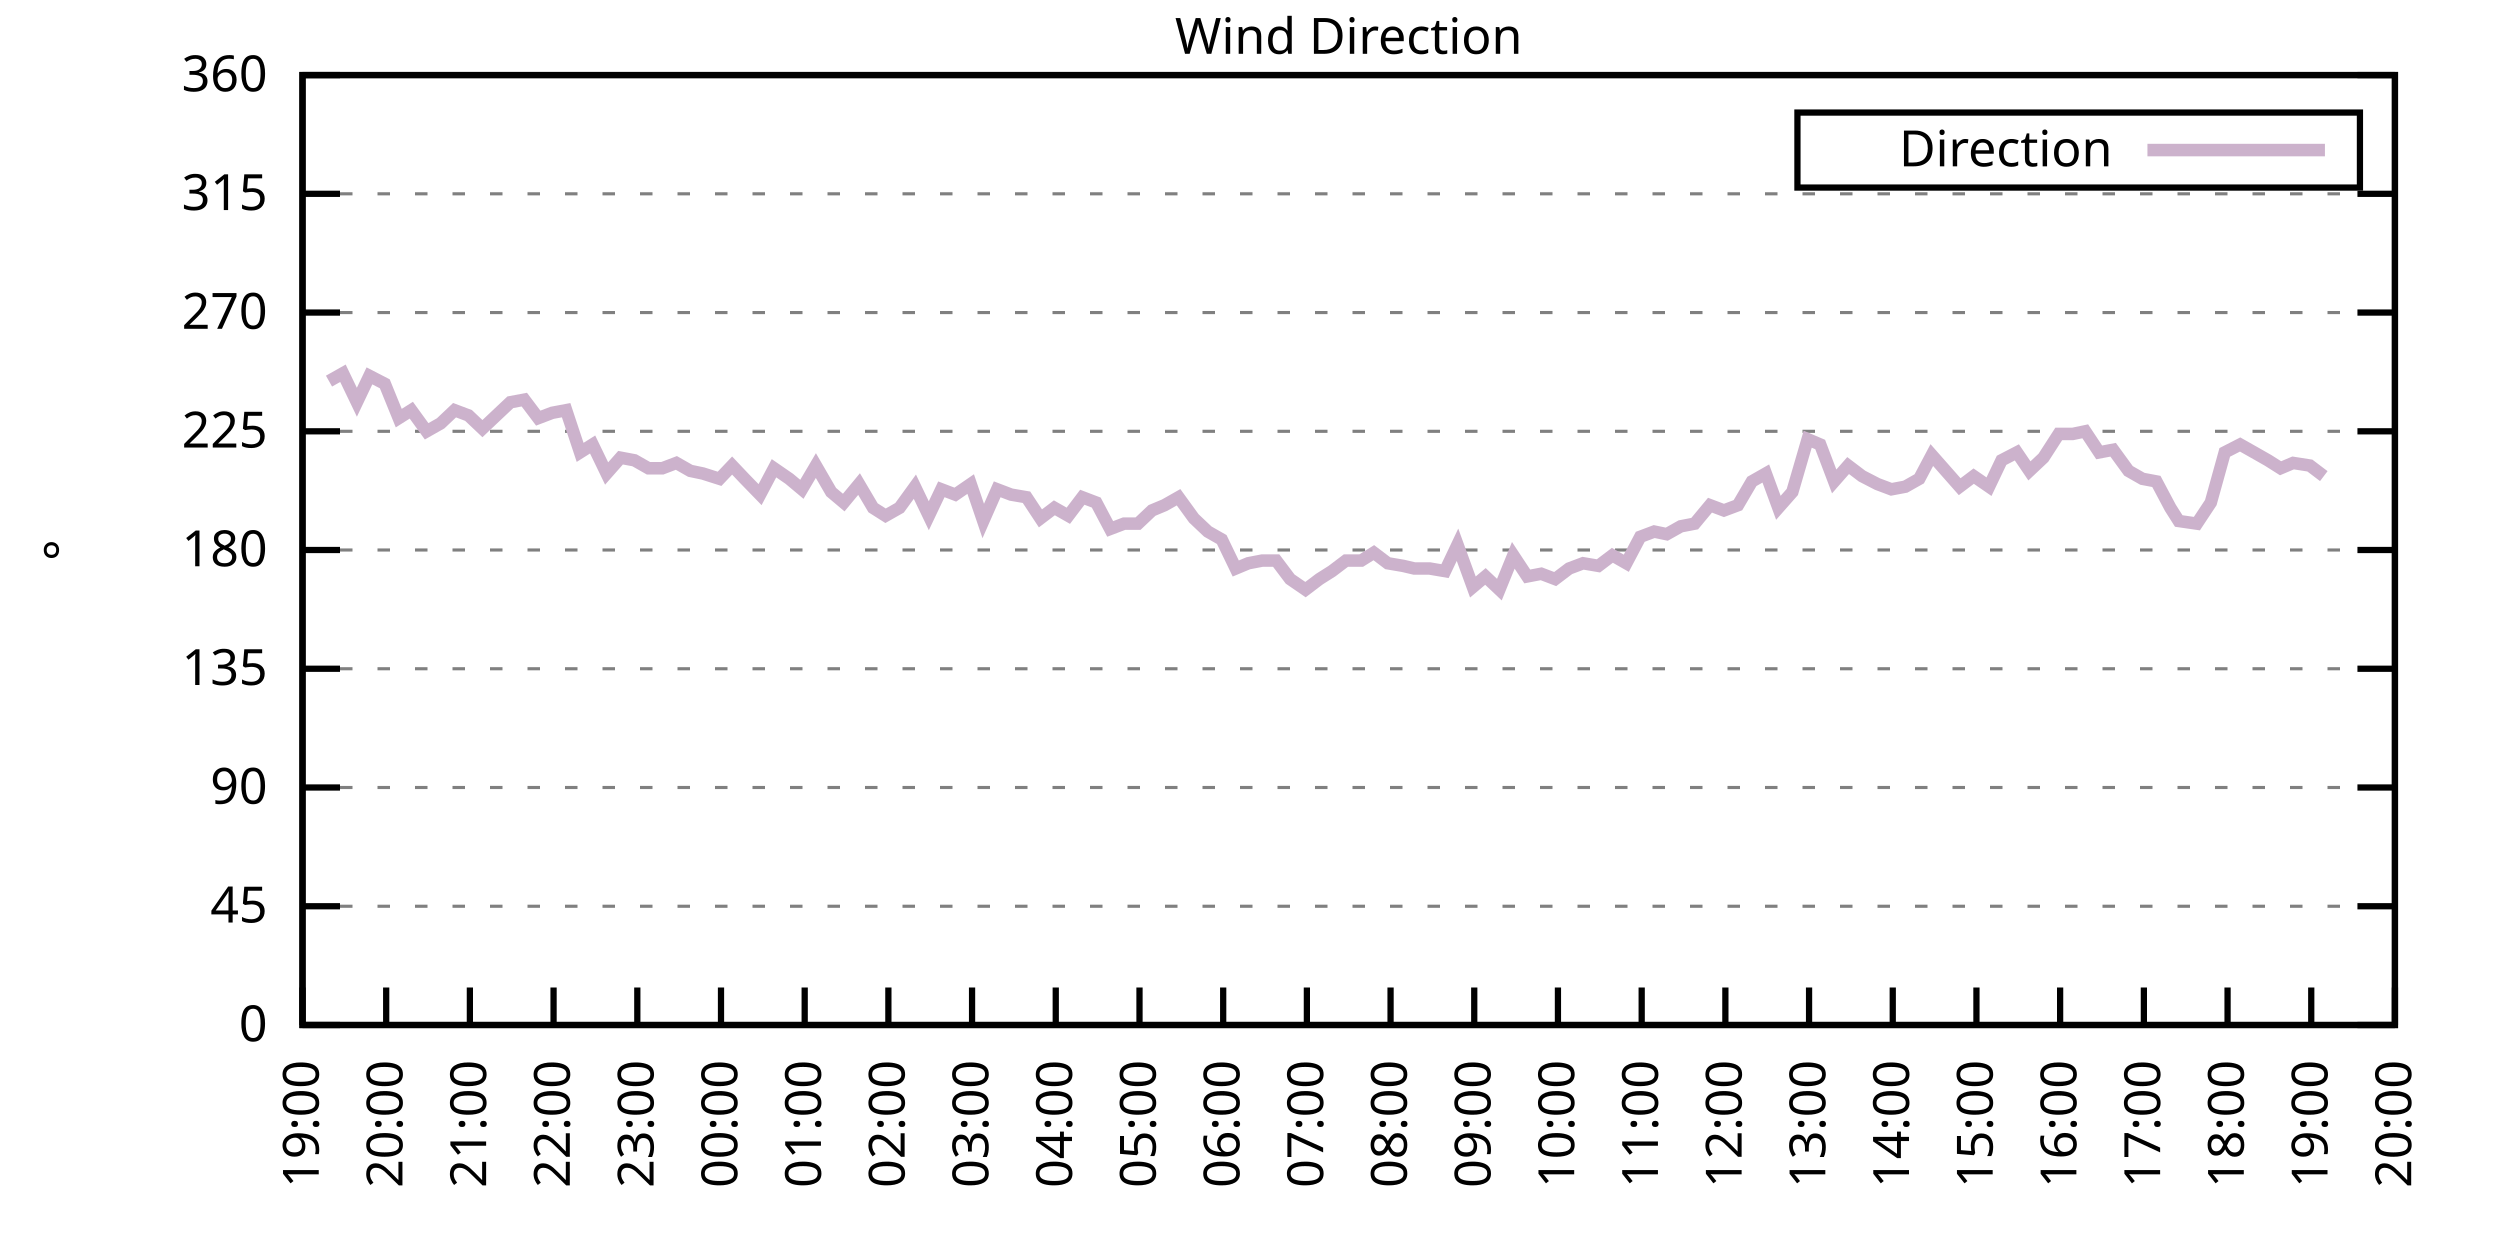
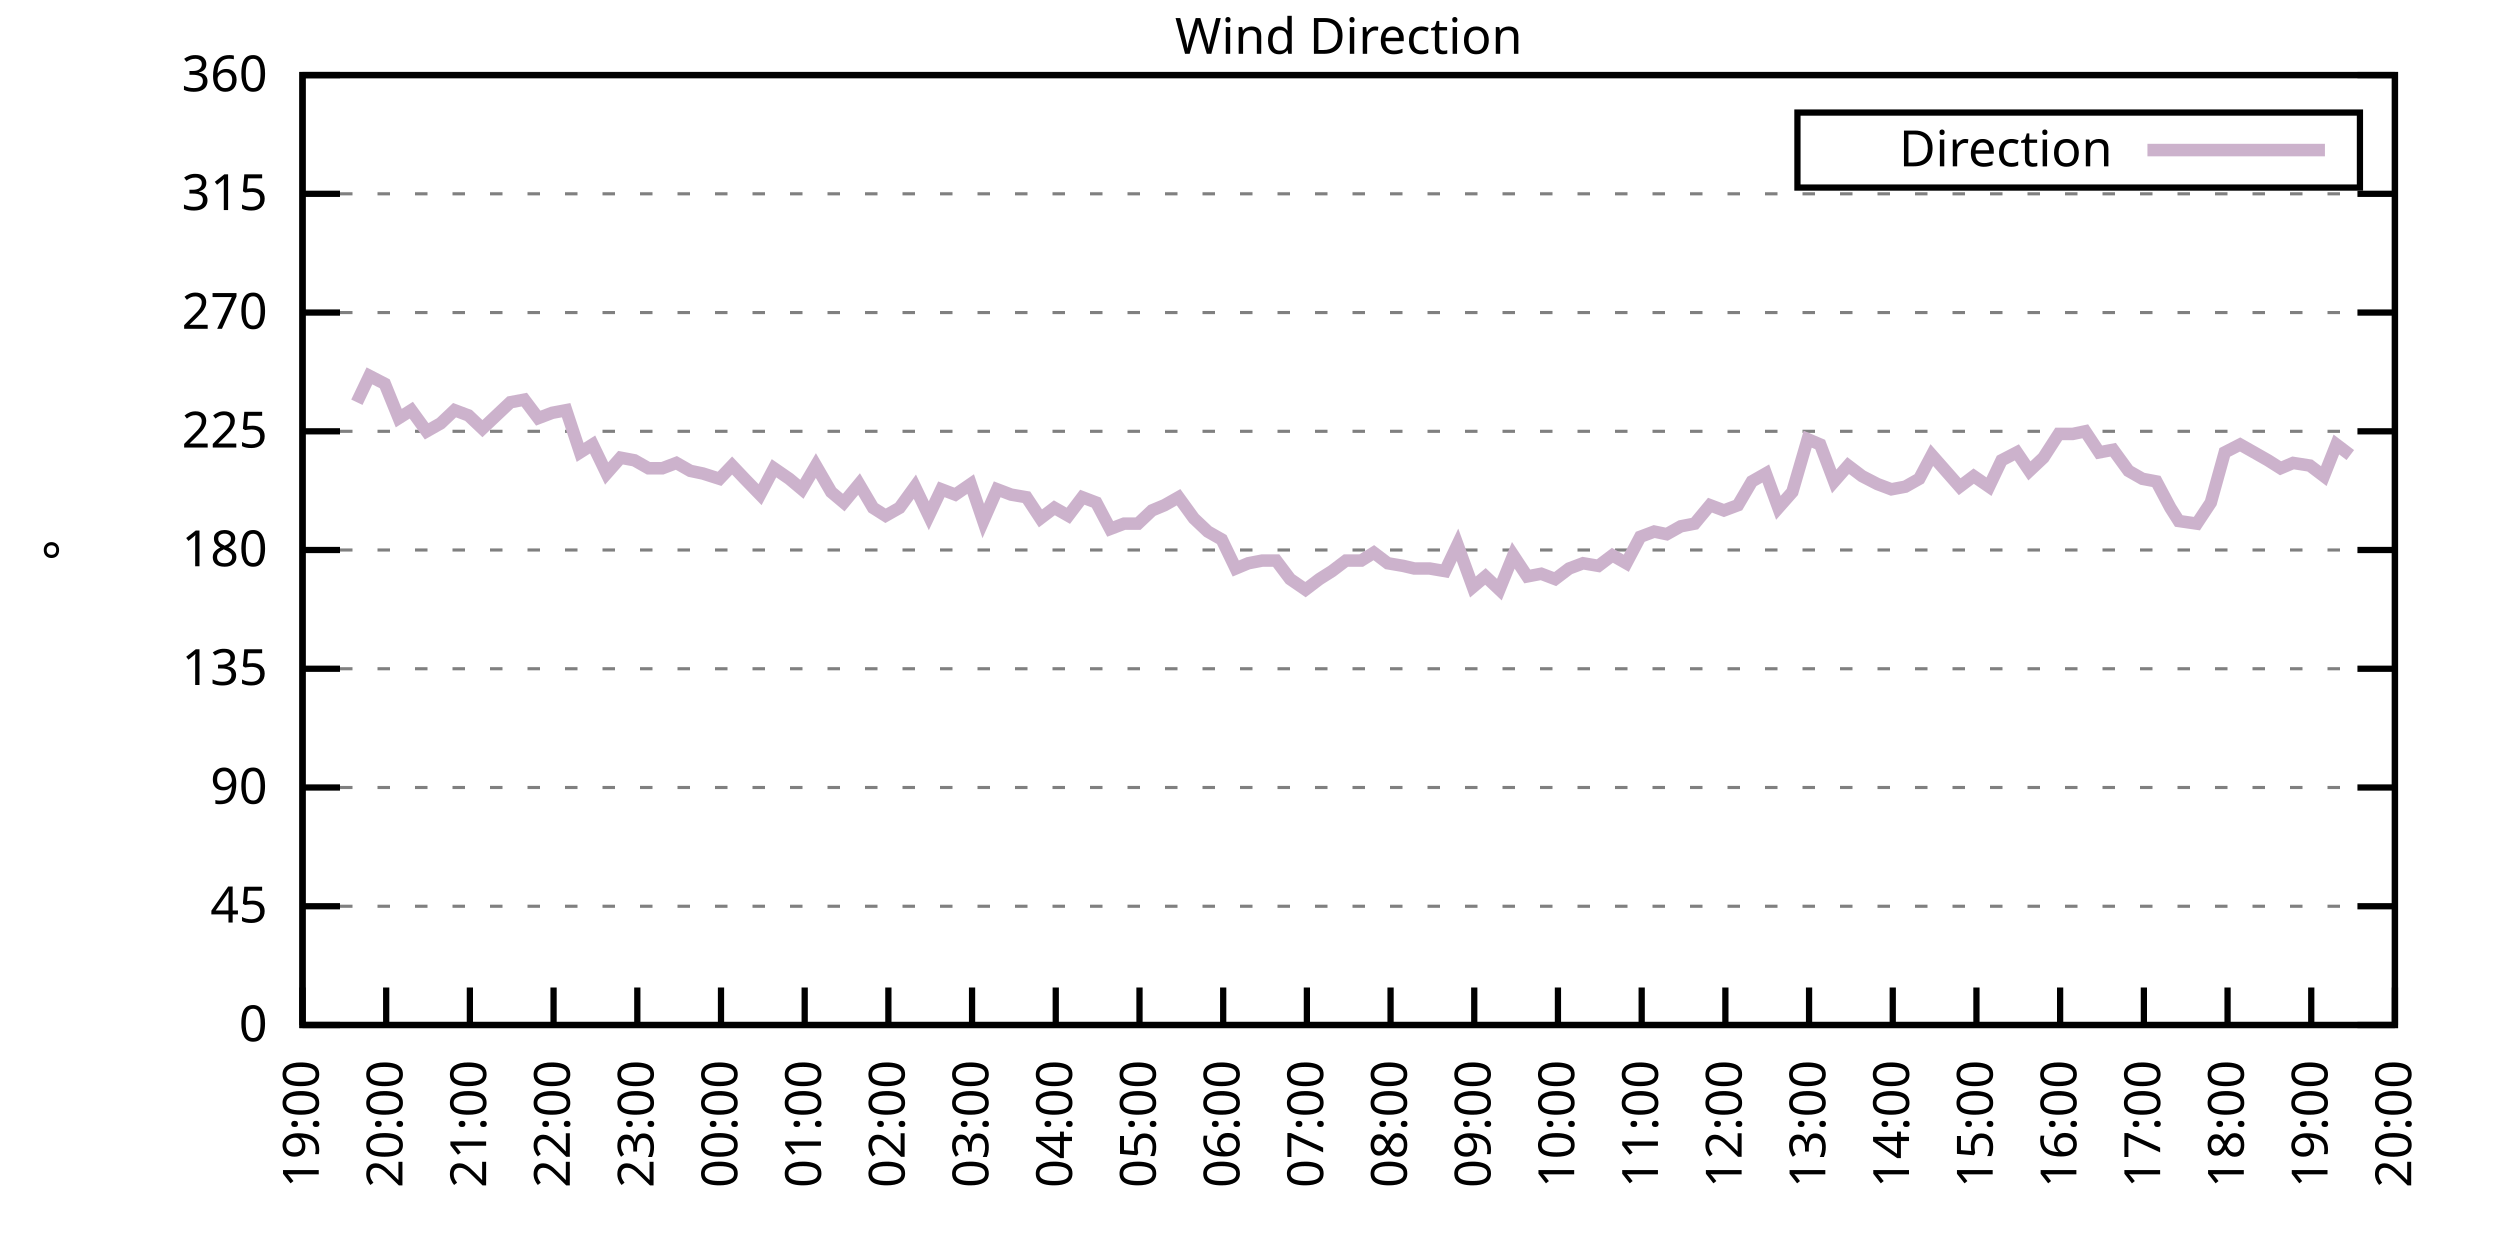
<svg xmlns="http://www.w3.org/2000/svg" xmlns:xlink="http://www.w3.org/1999/xlink" width="400" height="200" viewBox="0 0 400 200">
  <g id="gnuplot_canvas">
    <rect x="0" y="0" width="400" height="200" fill="none" />
    <defs>
      <circle id="gpDot" r="0.5" stroke-width="0.5" stroke="currentColor" />
      <path id="gpPt0" stroke-width="0.333" stroke="currentColor" d="M-1,0 h2 M0,-1 v2" />
      <path id="gpPt1" stroke-width="0.333" stroke="currentColor" d="M-1,-1 L1,1 M1,-1 L-1,1" />
      <path id="gpPt2" stroke-width="0.333" stroke="currentColor" d="M-1,0 L1,0 M0,-1 L0,1 M-1,-1 L1,1 M-1,1 L1,-1" />
      <rect id="gpPt3" stroke-width="0.333" stroke="currentColor" x="-1" y="-1" width="2" height="2" />
      <rect id="gpPt4" stroke-width="0.333" stroke="currentColor" fill="currentColor" x="-1" y="-1" width="2" height="2" />
      <circle id="gpPt5" stroke-width="0.333" stroke="currentColor" cx="0" cy="0" r="1" />
      <use xlink:href="#gpPt5" id="gpPt6" fill="currentColor" stroke="none" />
      <path id="gpPt7" stroke-width="0.333" stroke="currentColor" d="M0,-1.33 L-1.33,0.67 L1.33,0.67 z" />
      <use xlink:href="#gpPt7" id="gpPt8" fill="currentColor" stroke="none" />
      <use xlink:href="#gpPt7" id="gpPt9" stroke="currentColor" transform="rotate(180)" />
      <use xlink:href="#gpPt9" id="gpPt10" fill="currentColor" stroke="none" />
      <use xlink:href="#gpPt3" id="gpPt11" stroke="currentColor" transform="rotate(45)" />
      <use xlink:href="#gpPt11" id="gpPt12" fill="currentColor" stroke="none" />
      <path id="gpPt13" stroke-width="0.333" stroke="currentColor" d="M0,1.330 L1.265,0.411 L0.782,-1.067 L-0.782,-1.076 L-1.265,0.411 z" />
      <use xlink:href="#gpPt13" id="gpPt14" fill="currentColor" stroke="none" />
      <filter id="textbox" filterUnits="objectBoundingBox" x="0" y="0" height="1" width="1">
        <feFlood flood-color="white" flood-opacity="1" result="bgnd" />
        <feComposite in="SourceGraphic" in2="bgnd" operator="atop" />
      </filter>
      <filter id="greybox" filterUnits="objectBoundingBox" x="0" y="0" height="1" width="1">
        <feFlood flood-color="lightgrey" flood-opacity="1" result="grey" />
        <feComposite in="SourceGraphic" in2="grey" operator="atop" />
      </filter>
    </defs>
    <g fill="none" color="white" stroke="currentColor" stroke-width="1.00" stroke-linecap="butt" stroke-linejoin="miter">
</g>
    <g fill="none" color="black" stroke="currentColor" stroke-width="1.00" stroke-linecap="butt" stroke-linejoin="miter">
      <g stroke="none" shape-rendering="crispEdges">
        <polygon fill="rgb(255, 255, 255)" points="48.40,164.00 383.18,164.00 383.18,12.02 48.40,12.02 " />
      </g>
    </g>
    <g fill="none" color="black" stroke="currentColor" stroke-width="1.00" stroke-linecap="butt" stroke-linejoin="miter">
</g>
    <g fill="none" color="black" stroke="black" stroke-width="0.50" stroke-linecap="butt" stroke-linejoin="miter">
</g>
    <g fill="none" color="gray" stroke="currentColor" stroke-width="0.50" stroke-linecap="butt" stroke-linejoin="miter">
      <path stroke="gray" stroke-dasharray="2,4" class="gridline" d="M48.40,164.00 L383.19,164.00  " />
    </g>
    <g fill="none" color="gray" stroke="gray" stroke-width="1.00" stroke-linecap="butt" stroke-linejoin="miter">
</g>
    <g fill="none" color="black" stroke="currentColor" stroke-width="1.00" stroke-linecap="butt" stroke-linejoin="miter">
      <path stroke="black" d="M48.40,164.00 L54.40,164.00 M383.19,164.00 L377.19,164.00  " />
      <g transform="translate(42.80,166.60)" stroke="none" fill="black" font-family="Sans" font-size="8.00" text-anchor="end">
        <text>
          <tspan font-family="Sans"> 0</tspan>
        </text>
      </g>
    </g>
    <g fill="none" color="black" stroke="currentColor" stroke-width="1.00" stroke-linecap="butt" stroke-linejoin="miter">
</g>
    <g fill="none" color="black" stroke="black" stroke-width="0.50" stroke-linecap="butt" stroke-linejoin="miter">
</g>
    <g fill="none" color="gray" stroke="currentColor" stroke-width="0.50" stroke-linecap="butt" stroke-linejoin="miter">
      <path stroke="gray" stroke-dasharray="2,4" class="gridline" d="M48.40,145.00 L383.19,145.00  " />
    </g>
    <g fill="none" color="gray" stroke="gray" stroke-width="1.00" stroke-linecap="butt" stroke-linejoin="miter">
</g>
    <g fill="none" color="black" stroke="currentColor" stroke-width="1.00" stroke-linecap="butt" stroke-linejoin="miter">
      <path stroke="black" d="M48.40,145.00 L54.40,145.00 M383.19,145.00 L377.19,145.00  " />
      <g transform="translate(42.80,147.60)" stroke="none" fill="black" font-family="Sans" font-size="8.00" text-anchor="end">
        <text>
          <tspan font-family="Sans"> 45</tspan>
        </text>
      </g>
    </g>
    <g fill="none" color="black" stroke="currentColor" stroke-width="1.00" stroke-linecap="butt" stroke-linejoin="miter">
</g>
    <g fill="none" color="black" stroke="black" stroke-width="0.50" stroke-linecap="butt" stroke-linejoin="miter">
</g>
    <g fill="none" color="gray" stroke="currentColor" stroke-width="0.50" stroke-linecap="butt" stroke-linejoin="miter">
      <path stroke="gray" stroke-dasharray="2,4" class="gridline" d="M48.40,126.00 L383.19,126.00  " />
    </g>
    <g fill="none" color="gray" stroke="gray" stroke-width="1.00" stroke-linecap="butt" stroke-linejoin="miter">
</g>
    <g fill="none" color="black" stroke="currentColor" stroke-width="1.00" stroke-linecap="butt" stroke-linejoin="miter">
      <path stroke="black" d="M48.40,126.00 L54.40,126.00 M383.19,126.00 L377.19,126.00  " />
      <g transform="translate(42.80,128.60)" stroke="none" fill="black" font-family="Sans" font-size="8.00" text-anchor="end">
        <text>
          <tspan font-family="Sans"> 90</tspan>
        </text>
      </g>
    </g>
    <g fill="none" color="black" stroke="currentColor" stroke-width="1.00" stroke-linecap="butt" stroke-linejoin="miter">
</g>
    <g fill="none" color="black" stroke="black" stroke-width="0.50" stroke-linecap="butt" stroke-linejoin="miter">
</g>
    <g fill="none" color="gray" stroke="currentColor" stroke-width="0.50" stroke-linecap="butt" stroke-linejoin="miter">
      <path stroke="gray" stroke-dasharray="2,4" class="gridline" d="M48.40,107.00 L383.19,107.00  " />
    </g>
    <g fill="none" color="gray" stroke="gray" stroke-width="1.00" stroke-linecap="butt" stroke-linejoin="miter">
</g>
    <g fill="none" color="black" stroke="currentColor" stroke-width="1.00" stroke-linecap="butt" stroke-linejoin="miter">
      <path stroke="black" d="M48.40,107.00 L54.40,107.00 M383.19,107.00 L377.19,107.00  " />
      <g transform="translate(42.80,109.60)" stroke="none" fill="black" font-family="Sans" font-size="8.00" text-anchor="end">
        <text>
          <tspan font-family="Sans"> 135</tspan>
        </text>
      </g>
    </g>
    <g fill="none" color="black" stroke="currentColor" stroke-width="1.00" stroke-linecap="butt" stroke-linejoin="miter">
</g>
    <g fill="none" color="black" stroke="black" stroke-width="0.50" stroke-linecap="butt" stroke-linejoin="miter">
</g>
    <g fill="none" color="gray" stroke="currentColor" stroke-width="0.50" stroke-linecap="butt" stroke-linejoin="miter">
      <path stroke="gray" stroke-dasharray="2,4" class="gridline" d="M48.40,88.00 L383.19,88.00  " />
    </g>
    <g fill="none" color="gray" stroke="gray" stroke-width="1.00" stroke-linecap="butt" stroke-linejoin="miter">
</g>
    <g fill="none" color="black" stroke="currentColor" stroke-width="1.00" stroke-linecap="butt" stroke-linejoin="miter">
      <path stroke="black" d="M48.40,88.00 L54.40,88.00 M383.19,88.00 L377.19,88.00  " />
      <g transform="translate(42.80,90.60)" stroke="none" fill="black" font-family="Sans" font-size="8.00" text-anchor="end">
        <text>
          <tspan font-family="Sans"> 180</tspan>
        </text>
      </g>
    </g>
    <g fill="none" color="black" stroke="currentColor" stroke-width="1.00" stroke-linecap="butt" stroke-linejoin="miter">
</g>
    <g fill="none" color="black" stroke="black" stroke-width="0.50" stroke-linecap="butt" stroke-linejoin="miter">
</g>
    <g fill="none" color="gray" stroke="currentColor" stroke-width="0.50" stroke-linecap="butt" stroke-linejoin="miter">
      <path stroke="gray" stroke-dasharray="2,4" class="gridline" d="M48.40,69.01 L383.19,69.01  " />
    </g>
    <g fill="none" color="gray" stroke="gray" stroke-width="1.00" stroke-linecap="butt" stroke-linejoin="miter">
</g>
    <g fill="none" color="black" stroke="currentColor" stroke-width="1.00" stroke-linecap="butt" stroke-linejoin="miter">
      <path stroke="black" d="M48.40,69.01 L54.40,69.01 M383.19,69.01 L377.19,69.01  " />
      <g transform="translate(42.80,71.61)" stroke="none" fill="black" font-family="Sans" font-size="8.00" text-anchor="end">
        <text>
          <tspan font-family="Sans"> 225</tspan>
        </text>
      </g>
    </g>
    <g fill="none" color="black" stroke="currentColor" stroke-width="1.00" stroke-linecap="butt" stroke-linejoin="miter">
</g>
    <g fill="none" color="black" stroke="black" stroke-width="0.50" stroke-linecap="butt" stroke-linejoin="miter">
</g>
    <g fill="none" color="gray" stroke="currentColor" stroke-width="0.50" stroke-linecap="butt" stroke-linejoin="miter">
      <path stroke="gray" stroke-dasharray="2,4" class="gridline" d="M48.40,50.01 L383.19,50.01  " />
    </g>
    <g fill="none" color="gray" stroke="gray" stroke-width="1.00" stroke-linecap="butt" stroke-linejoin="miter">
</g>
    <g fill="none" color="black" stroke="currentColor" stroke-width="1.00" stroke-linecap="butt" stroke-linejoin="miter">
      <path stroke="black" d="M48.40,50.01 L54.40,50.01 M383.19,50.01 L377.19,50.01  " />
      <g transform="translate(42.80,52.61)" stroke="none" fill="black" font-family="Sans" font-size="8.00" text-anchor="end">
        <text>
          <tspan font-family="Sans"> 270</tspan>
        </text>
      </g>
    </g>
    <g fill="none" color="black" stroke="currentColor" stroke-width="1.00" stroke-linecap="butt" stroke-linejoin="miter">
</g>
    <g fill="none" color="black" stroke="black" stroke-width="0.50" stroke-linecap="butt" stroke-linejoin="miter">
</g>
    <g fill="none" color="gray" stroke="currentColor" stroke-width="0.50" stroke-linecap="butt" stroke-linejoin="miter">
      <path stroke="gray" stroke-dasharray="2,4" class="gridline" d="M48.40,31.01 L383.19,31.01  " />
    </g>
    <g fill="none" color="gray" stroke="gray" stroke-width="1.00" stroke-linecap="butt" stroke-linejoin="miter">
</g>
    <g fill="none" color="black" stroke="currentColor" stroke-width="1.00" stroke-linecap="butt" stroke-linejoin="miter">
      <path stroke="black" d="M48.40,31.01 L54.40,31.01 M383.19,31.01 L377.19,31.01  " />
      <g transform="translate(42.80,33.61)" stroke="none" fill="black" font-family="Sans" font-size="8.00" text-anchor="end">
        <text>
          <tspan font-family="Sans"> 315</tspan>
        </text>
      </g>
    </g>
    <g fill="none" color="black" stroke="currentColor" stroke-width="1.00" stroke-linecap="butt" stroke-linejoin="miter">
</g>
    <g fill="none" color="black" stroke="black" stroke-width="0.50" stroke-linecap="butt" stroke-linejoin="miter">
</g>
    <g fill="none" color="gray" stroke="currentColor" stroke-width="0.50" stroke-linecap="butt" stroke-linejoin="miter">
      <path stroke="gray" stroke-dasharray="2,4" class="gridline" d="M48.40,12.01 L383.19,12.01  " />
    </g>
    <g fill="none" color="gray" stroke="gray" stroke-width="1.00" stroke-linecap="butt" stroke-linejoin="miter">
</g>
    <g fill="none" color="black" stroke="currentColor" stroke-width="1.00" stroke-linecap="butt" stroke-linejoin="miter">
      <path stroke="black" d="M48.40,12.01 L54.40,12.01 M383.19,12.01 L377.19,12.01  " />
      <g transform="translate(42.80,14.61)" stroke="none" fill="black" font-family="Sans" font-size="8.00" text-anchor="end">
        <text>
          <tspan font-family="Sans"> 360</tspan>
        </text>
      </g>
    </g>
    <g fill="none" color="black" stroke="currentColor" stroke-width="1.00" stroke-linecap="butt" stroke-linejoin="miter">
      <path stroke="black" d="M48.40,164.00 L48.40,158.00  " />
      <g transform="translate(51.00,169.60) rotate(270.00)" stroke="none" fill="black" font-family="Sans" font-size="8.00" text-anchor="end">
        <text>
          <tspan font-family="Sans">19:00</tspan>
        </text>
      </g>
    </g>
    <g fill="none" color="black" stroke="currentColor" stroke-width="1.00" stroke-linecap="butt" stroke-linejoin="miter">
      <path stroke="black" d="M61.79,164.00 L61.79,158.00  " />
      <g transform="translate(64.39,169.60) rotate(270.00)" stroke="none" fill="black" font-family="Sans" font-size="8.00" text-anchor="end">
        <text>
          <tspan font-family="Sans">20:00</tspan>
        </text>
      </g>
    </g>
    <g fill="none" color="black" stroke="currentColor" stroke-width="1.00" stroke-linecap="butt" stroke-linejoin="miter">
      <path stroke="black" d="M75.18,164.00 L75.18,158.00  " />
      <g transform="translate(77.78,169.60) rotate(270.00)" stroke="none" fill="black" font-family="Sans" font-size="8.00" text-anchor="end">
        <text>
          <tspan font-family="Sans">21:00</tspan>
        </text>
      </g>
    </g>
    <g fill="none" color="black" stroke="currentColor" stroke-width="1.00" stroke-linecap="butt" stroke-linejoin="miter">
      <path stroke="black" d="M88.57,164.00 L88.57,158.00  " />
      <g transform="translate(91.17,169.60) rotate(270.00)" stroke="none" fill="black" font-family="Sans" font-size="8.00" text-anchor="end">
        <text>
          <tspan font-family="Sans">22:00</tspan>
        </text>
      </g>
    </g>
    <g fill="none" color="black" stroke="currentColor" stroke-width="1.00" stroke-linecap="butt" stroke-linejoin="miter">
      <path stroke="black" d="M101.97,164.00 L101.97,158.00  " />
      <g transform="translate(104.57,169.60) rotate(270.00)" stroke="none" fill="black" font-family="Sans" font-size="8.00" text-anchor="end">
        <text>
          <tspan font-family="Sans">23:00</tspan>
        </text>
      </g>
    </g>
    <g fill="none" color="black" stroke="currentColor" stroke-width="1.00" stroke-linecap="butt" stroke-linejoin="miter">
      <path stroke="black" d="M115.36,164.00 L115.36,158.00  " />
      <g transform="translate(117.96,169.60) rotate(270.00)" stroke="none" fill="black" font-family="Sans" font-size="8.00" text-anchor="end">
        <text>
          <tspan font-family="Sans">00:00</tspan>
        </text>
      </g>
    </g>
    <g fill="none" color="black" stroke="currentColor" stroke-width="1.00" stroke-linecap="butt" stroke-linejoin="miter">
      <path stroke="black" d="M128.75,164.00 L128.75,158.00  " />
      <g transform="translate(131.35,169.60) rotate(270.00)" stroke="none" fill="black" font-family="Sans" font-size="8.00" text-anchor="end">
        <text>
          <tspan font-family="Sans">01:00</tspan>
        </text>
      </g>
    </g>
    <g fill="none" color="black" stroke="currentColor" stroke-width="1.00" stroke-linecap="butt" stroke-linejoin="miter">
      <path stroke="black" d="M142.14,164.00 L142.14,158.00  " />
      <g transform="translate(144.74,169.60) rotate(270.00)" stroke="none" fill="black" font-family="Sans" font-size="8.00" text-anchor="end">
        <text>
          <tspan font-family="Sans">02:00</tspan>
        </text>
      </g>
    </g>
    <g fill="none" color="black" stroke="currentColor" stroke-width="1.00" stroke-linecap="butt" stroke-linejoin="miter">
      <path stroke="black" d="M155.53,164.00 L155.53,158.00  " />
      <g transform="translate(158.13,169.60) rotate(270.00)" stroke="none" fill="black" font-family="Sans" font-size="8.00" text-anchor="end">
        <text>
          <tspan font-family="Sans">03:00</tspan>
        </text>
      </g>
    </g>
    <g fill="none" color="black" stroke="currentColor" stroke-width="1.00" stroke-linecap="butt" stroke-linejoin="miter">
      <path stroke="black" d="M168.92,164.00 L168.92,158.00  " />
      <g transform="translate(171.52,169.60) rotate(270.00)" stroke="none" fill="black" font-family="Sans" font-size="8.00" text-anchor="end">
        <text>
          <tspan font-family="Sans">04:00</tspan>
        </text>
      </g>
    </g>
    <g fill="none" color="black" stroke="currentColor" stroke-width="1.00" stroke-linecap="butt" stroke-linejoin="miter">
      <path stroke="black" d="M182.32,164.00 L182.32,158.00  " />
      <g transform="translate(184.92,169.60) rotate(270.00)" stroke="none" fill="black" font-family="Sans" font-size="8.00" text-anchor="end">
        <text>
          <tspan font-family="Sans">05:00</tspan>
        </text>
      </g>
    </g>
    <g fill="none" color="black" stroke="currentColor" stroke-width="1.00" stroke-linecap="butt" stroke-linejoin="miter">
      <path stroke="black" d="M195.71,164.00 L195.71,158.00  " />
      <g transform="translate(198.31,169.60) rotate(270.00)" stroke="none" fill="black" font-family="Sans" font-size="8.00" text-anchor="end">
        <text>
          <tspan font-family="Sans">06:00</tspan>
        </text>
      </g>
    </g>
    <g fill="none" color="black" stroke="currentColor" stroke-width="1.00" stroke-linecap="butt" stroke-linejoin="miter">
      <path stroke="black" d="M209.10,164.00 L209.10,158.00  " />
      <g transform="translate(211.70,169.60) rotate(270.00)" stroke="none" fill="black" font-family="Sans" font-size="8.00" text-anchor="end">
        <text>
          <tspan font-family="Sans">07:00</tspan>
        </text>
      </g>
    </g>
    <g fill="none" color="black" stroke="currentColor" stroke-width="1.00" stroke-linecap="butt" stroke-linejoin="miter">
      <path stroke="black" d="M222.49,164.00 L222.49,158.00  " />
      <g transform="translate(225.09,169.60) rotate(270.00)" stroke="none" fill="black" font-family="Sans" font-size="8.00" text-anchor="end">
        <text>
          <tspan font-family="Sans">08:00</tspan>
        </text>
      </g>
    </g>
    <g fill="none" color="black" stroke="currentColor" stroke-width="1.00" stroke-linecap="butt" stroke-linejoin="miter">
      <path stroke="black" d="M235.88,164.00 L235.88,158.00  " />
      <g transform="translate(238.48,169.60) rotate(270.00)" stroke="none" fill="black" font-family="Sans" font-size="8.00" text-anchor="end">
        <text>
          <tspan font-family="Sans">09:00</tspan>
        </text>
      </g>
    </g>
    <g fill="none" color="black" stroke="currentColor" stroke-width="1.00" stroke-linecap="butt" stroke-linejoin="miter">
      <path stroke="black" d="M249.27,164.00 L249.27,158.00  " />
      <g transform="translate(251.87,169.60) rotate(270.00)" stroke="none" fill="black" font-family="Sans" font-size="8.00" text-anchor="end">
        <text>
          <tspan font-family="Sans">10:00</tspan>
        </text>
      </g>
    </g>
    <g fill="none" color="black" stroke="currentColor" stroke-width="1.00" stroke-linecap="butt" stroke-linejoin="miter">
      <path stroke="black" d="M262.67,164.00 L262.67,158.00  " />
      <g transform="translate(265.27,169.60) rotate(270.00)" stroke="none" fill="black" font-family="Sans" font-size="8.00" text-anchor="end">
        <text>
          <tspan font-family="Sans">11:00</tspan>
        </text>
      </g>
    </g>
    <g fill="none" color="black" stroke="currentColor" stroke-width="1.00" stroke-linecap="butt" stroke-linejoin="miter">
      <path stroke="black" d="M276.06,164.00 L276.06,158.00  " />
      <g transform="translate(278.66,169.60) rotate(270.00)" stroke="none" fill="black" font-family="Sans" font-size="8.00" text-anchor="end">
        <text>
          <tspan font-family="Sans">12:00</tspan>
        </text>
      </g>
    </g>
    <g fill="none" color="black" stroke="currentColor" stroke-width="1.00" stroke-linecap="butt" stroke-linejoin="miter">
      <path stroke="black" d="M289.45,164.00 L289.45,158.00  " />
      <g transform="translate(292.05,169.60) rotate(270.00)" stroke="none" fill="black" font-family="Sans" font-size="8.00" text-anchor="end">
        <text>
          <tspan font-family="Sans">13:00</tspan>
        </text>
      </g>
    </g>
    <g fill="none" color="black" stroke="currentColor" stroke-width="1.00" stroke-linecap="butt" stroke-linejoin="miter">
      <path stroke="black" d="M302.84,164.00 L302.84,158.00  " />
      <g transform="translate(305.44,169.60) rotate(270.00)" stroke="none" fill="black" font-family="Sans" font-size="8.00" text-anchor="end">
        <text>
          <tspan font-family="Sans">14:00</tspan>
        </text>
      </g>
    </g>
    <g fill="none" color="black" stroke="currentColor" stroke-width="1.00" stroke-linecap="butt" stroke-linejoin="miter">
      <path stroke="black" d="M316.23,164.00 L316.23,158.00  " />
      <g transform="translate(318.83,169.60) rotate(270.00)" stroke="none" fill="black" font-family="Sans" font-size="8.00" text-anchor="end">
        <text>
          <tspan font-family="Sans">15:00</tspan>
        </text>
      </g>
    </g>
    <g fill="none" color="black" stroke="currentColor" stroke-width="1.00" stroke-linecap="butt" stroke-linejoin="miter">
      <path stroke="black" d="M329.62,164.00 L329.62,158.00  " />
      <g transform="translate(332.22,169.60) rotate(270.00)" stroke="none" fill="black" font-family="Sans" font-size="8.00" text-anchor="end">
        <text>
          <tspan font-family="Sans">16:00</tspan>
        </text>
      </g>
    </g>
    <g fill="none" color="black" stroke="currentColor" stroke-width="1.00" stroke-linecap="butt" stroke-linejoin="miter">
      <path stroke="black" d="M343.02,164.00 L343.02,158.00  " />
      <g transform="translate(345.62,169.60) rotate(270.00)" stroke="none" fill="black" font-family="Sans" font-size="8.00" text-anchor="end">
        <text>
          <tspan font-family="Sans">17:00</tspan>
        </text>
      </g>
    </g>
    <g fill="none" color="black" stroke="currentColor" stroke-width="1.00" stroke-linecap="butt" stroke-linejoin="miter">
      <path stroke="black" d="M356.41,164.00 L356.41,158.00  " />
      <g transform="translate(359.01,169.60) rotate(270.00)" stroke="none" fill="black" font-family="Sans" font-size="8.00" text-anchor="end">
        <text>
          <tspan font-family="Sans">18:00</tspan>
        </text>
      </g>
    </g>
    <g fill="none" color="black" stroke="currentColor" stroke-width="1.00" stroke-linecap="butt" stroke-linejoin="miter">
      <path stroke="black" d="M369.80,164.00 L369.80,158.00  " />
      <g transform="translate(372.40,169.60) rotate(270.00)" stroke="none" fill="black" font-family="Sans" font-size="8.00" text-anchor="end">
        <text>
          <tspan font-family="Sans">19:00</tspan>
        </text>
      </g>
    </g>
    <g fill="none" color="black" stroke="currentColor" stroke-width="1.00" stroke-linecap="butt" stroke-linejoin="miter">
      <path stroke="black" d="M383.19,164.00 L383.19,158.00  " />
      <g transform="translate(385.79,169.60) rotate(270.00)" stroke="none" fill="black" font-family="Sans" font-size="8.00" text-anchor="end">
        <text>
          <tspan font-family="Sans">20:00</tspan>
        </text>
      </g>
    </g>
    <g fill="none" color="black" stroke="currentColor" stroke-width="1.00" stroke-linecap="butt" stroke-linejoin="miter">
</g>
    <g fill="none" color="black" stroke="currentColor" stroke-width="1.00" stroke-linecap="butt" stroke-linejoin="miter">
      <path stroke="black" d="M48.40,12.01 L48.40,164.00 L383.19,164.00 L383.19,12.01 L48.40,12.01 Z  " />
    </g>
    <g fill="none" color="black" stroke="currentColor" stroke-width="1.00" stroke-linecap="butt" stroke-linejoin="miter">
</g>
    <g fill="none" color="black" stroke="currentColor" stroke-width="1.00" stroke-linecap="butt" stroke-linejoin="miter">
      <path stroke="black" d="M287.59,30.01 L287.59,18.01 L377.59,18.01 L377.59,30.01 L287.59,30.01 Z  " />
    </g>
    <g id="Wind_direction_plot_1">
      <g fill="none" color="white" stroke="black" stroke-width="2.00" stroke-linecap="butt" stroke-linejoin="miter">
</g>
      <g fill="none" color="black" stroke="currentColor" stroke-width="2.00" stroke-linecap="butt" stroke-linejoin="miter">
        <g transform="translate(337.99,26.61)" stroke="none" fill="black" font-family="Sans" font-size="8.00" text-anchor="end">
          <text>
            <tspan font-family="Sans">Direction</tspan>
          </text>
        </g>
      </g>
      <g fill="none" color="black" stroke="currentColor" stroke-width="2.00" stroke-linecap="butt" stroke-linejoin="miter">
-         <path stroke="rgb(204, 178, 204)" d="M343.59,24.01 L371.99,24.01 M52.64,60.98 L54.87,59.72 L57.10,64.36 L59.11,60.14 L61.57,61.41 L63.80,66.90   L65.81,65.63 L68.26,69.01 L70.50,67.74 L72.73,65.63 L74.96,66.47 L77.19,68.58 L79.42,66.47 L81.66,64.36   L83.89,63.94 L86.12,66.90 L88.35,66.05 L90.58,65.63 L92.82,72.38 L94.82,71.12 L97.06,75.76 L99.29,73.23   L101.52,73.65 L103.75,74.92 L105.98,74.92 L108.22,74.07 L110.45,75.34 L112.46,75.76 L115.13,76.61 L117.14,74.49   L119.15,76.61 L121.61,79.14 L123.84,74.92 L126.29,76.61 L128.30,78.29 L130.54,74.49 L132.99,78.72 L135.00,80.41   L137.45,77.45 L139.69,81.25 L141.69,82.52 L143.93,81.25 L146.38,77.87 L148.61,82.52 L150.62,78.29 L152.85,79.14   L155.31,77.45 L157.32,83.36 L159.55,78.29 L161.78,79.14 L164.24,79.56 L166.47,82.94 L168.70,81.25 L170.93,82.52   L173.17,79.56 L175.40,80.41 L177.63,84.63 L179.86,83.78 L182.09,83.78 L184.32,81.67 L186.33,80.83 L188.57,79.56   L191.02,82.94 L193.25,85.05 L195.48,86.32 L197.72,90.96 L199.73,90.12 L201.96,89.69 L204.19,89.69 L206.42,92.65   L208.88,94.34 L211.11,92.65 L213.12,91.38 L215.35,89.69 L217.80,89.69 L219.81,88.43 L222.04,90.12 L224.50,90.54   L226.29,90.96 L228.74,90.96 L231.20,91.38 L233.20,87.16 L235.66,93.92 L237.67,92.23 L239.90,94.34 L242.13,88.85   L244.36,92.23 L246.60,91.80 L248.83,92.65 L251.06,90.96 L253.29,90.12 L255.75,90.54 L257.98,88.85 L260.21,90.12   L262.44,85.89 L264.67,85.05 L266.68,85.47 L268.92,84.21 L271.15,83.78 L273.60,80.83 L275.83,81.67 L278.07,80.83   L280.30,77.03 L282.53,75.76 L284.54,81.25 L286.77,78.72 L289.23,70.27 L291.23,71.12 L293.47,77.03 L295.70,74.49   L297.93,76.18 L300.39,77.45 L302.62,78.29 L304.85,77.87 L307.08,76.61 L309.09,72.81 L311.32,75.34 L313.55,77.87   L315.79,76.18 L318.24,77.87 L320.25,73.65 L322.70,72.38 L324.71,75.34 L326.95,73.23 L329.40,69.43 L331.63,69.43   L333.64,69.01 L335.87,72.38 L338.10,71.96 L340.56,75.34 L342.79,76.61 L345.02,77.03 L347.26,81.25 L348.60,83.36   L351.50,83.78 L353.73,80.41 L355.96,72.38 L358.42,71.12 L360.65,72.38 L362.88,73.65 L364.89,74.92 L366.90,74.07   L369.58,74.49 L371.81,76.18  " />
+         <path stroke="rgb(204, 178, 204)" d="M343.59,24.01 L371.99,24.01 M57.10,64.36 L59.11,60.14 L61.57,61.41 L63.80,66.90 L65.81,65.63 L68.26,69.01   L70.50,67.74 L72.73,65.63 L74.96,66.47 L77.19,68.58 L79.42,66.47 L81.66,64.36 L83.89,63.94 L86.12,66.90   L88.35,66.05 L90.58,65.63 L92.82,72.38 L94.82,71.12 L97.06,75.76 L99.29,73.23 L101.52,73.65 L103.75,74.92   L105.98,74.92 L108.22,74.07 L110.45,75.34 L112.46,75.76 L115.13,76.61 L117.14,74.49 L119.15,76.61 L121.61,79.14   L123.84,74.92 L126.29,76.61 L128.30,78.29 L130.54,74.49 L132.99,78.72 L135.00,80.41 L137.45,77.45 L139.69,81.25   L141.69,82.52 L143.93,81.25 L146.38,77.87 L148.61,82.52 L150.62,78.29 L152.85,79.14 L155.31,77.45 L157.32,83.36   L159.55,78.29 L161.78,79.14 L164.24,79.56 L166.47,82.94 L168.70,81.25 L170.93,82.52 L173.17,79.56 L175.40,80.41   L177.63,84.63 L179.86,83.78 L182.09,83.78 L184.32,81.67 L186.33,80.83 L188.57,79.56 L191.02,82.94 L193.25,85.05   L195.48,86.32 L197.72,90.96 L199.73,90.12 L201.96,89.69 L204.19,89.69 L206.42,92.65 L208.88,94.34 L211.11,92.65   L213.12,91.38 L215.35,89.69 L217.80,89.69 L219.81,88.43 L222.04,90.12 L224.50,90.54 L226.29,90.96 L228.74,90.96   L231.20,91.38 L233.20,87.16 L235.66,93.92 L237.67,92.23 L239.90,94.34 L242.13,88.85 L244.36,92.23 L246.60,91.80   L248.83,92.65 L251.06,90.96 L253.29,90.12 L255.75,90.54 L257.98,88.85 L260.21,90.12 L262.44,85.89 L264.67,85.05   L266.68,85.47 L268.92,84.21 L271.15,83.78 L273.60,80.83 L275.83,81.67 L278.07,80.83 L280.30,77.03 L282.53,75.76   L284.54,81.25 L286.77,78.72 L289.23,70.27 L291.23,71.12 L293.47,77.03 L295.70,74.49 L297.93,76.18 L300.39,77.45   L302.62,78.29 L304.85,77.87 L307.08,76.61 L309.09,72.81 L311.32,75.34 L313.55,77.87 L315.79,76.18 L318.24,77.87   L320.25,73.65 L322.70,72.38 L324.71,75.34 L326.95,73.23 L329.40,69.43 L331.63,69.43 L333.64,69.01 L335.87,72.38   L338.10,71.96 L340.56,75.34 L342.79,76.61 L345.02,77.03 L347.26,81.25 L348.60,83.36 L351.50,83.78 L353.73,80.41   L355.96,72.38 L358.42,71.12 L360.65,72.38 L362.88,73.65 L364.89,74.92 L366.90,74.07 L369.58,74.49 L371.81,76.18   L373.82,71.12 L376.05,72.81  " />
      </g>
    </g>
    <g fill="none" color="black" stroke="currentColor" stroke-width="2.00" stroke-linecap="butt" stroke-linejoin="miter">
</g>
    <g fill="none" color="black" stroke="black" stroke-width="1.00" stroke-linecap="butt" stroke-linejoin="miter">
</g>
    <g fill="none" color="black" stroke="currentColor" stroke-width="1.00" stroke-linecap="butt" stroke-linejoin="miter">
      <path stroke="black" d="M48.40,12.01 L48.40,164.00 L383.19,164.00 L383.19,12.01 L48.40,12.01 Z  " />
      <g transform="translate(12.80,88.01) rotate(270.00)" stroke="none" fill="black" font-family="Sans" font-size="8.00" text-anchor="middle">
        <text>
          <tspan font-family="Sans">°</tspan>
        </text>
      </g>
    </g>
    <g fill="none" color="black" stroke="currentColor" stroke-width="1.00" stroke-linecap="butt" stroke-linejoin="miter">
</g>
    <g fill="none" color="black" stroke="currentColor" stroke-width="1.00" stroke-linecap="butt" stroke-linejoin="miter">
      <g transform="translate(215.79,8.61)" stroke="none" fill="black" font-family="Sans" font-size="8.00" text-anchor="middle">
        <text>
          <tspan font-family="Sans">Wind Direction</tspan>
        </text>
      </g>
    </g>
    <g fill="none" color="black" stroke="currentColor" stroke-width="1.00" stroke-linecap="butt" stroke-linejoin="miter">
</g>
  </g>
</svg>
